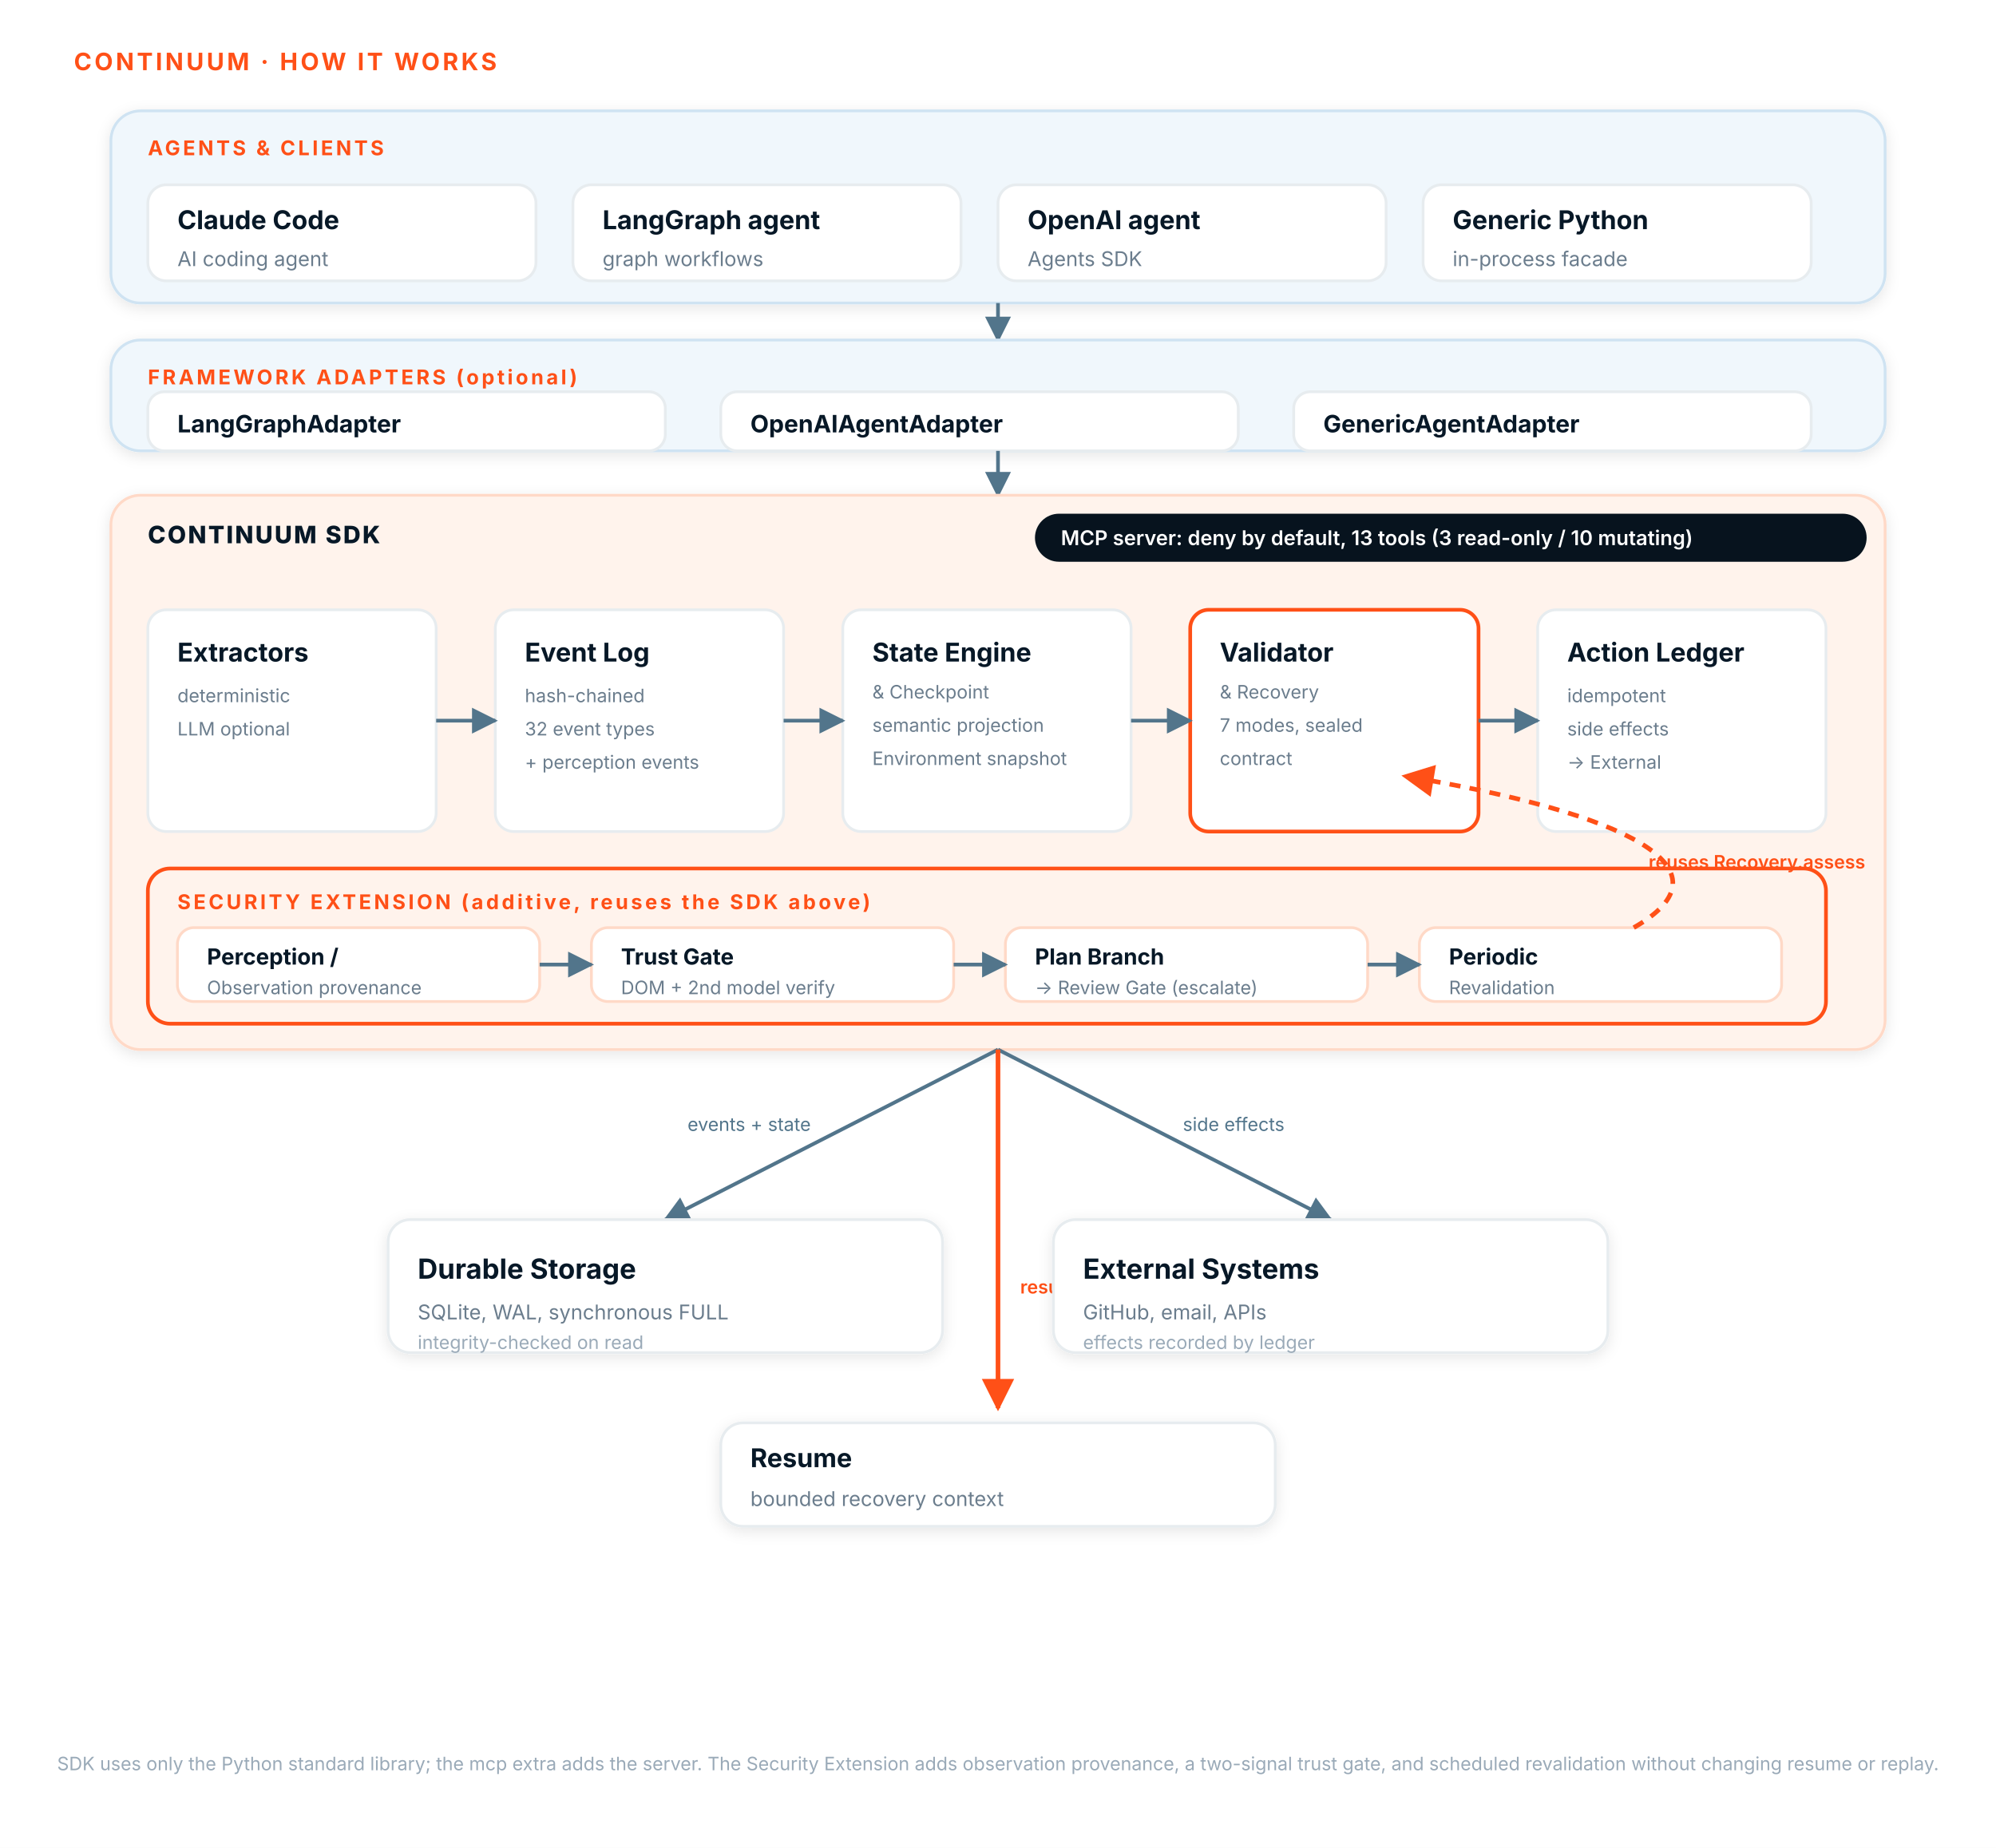
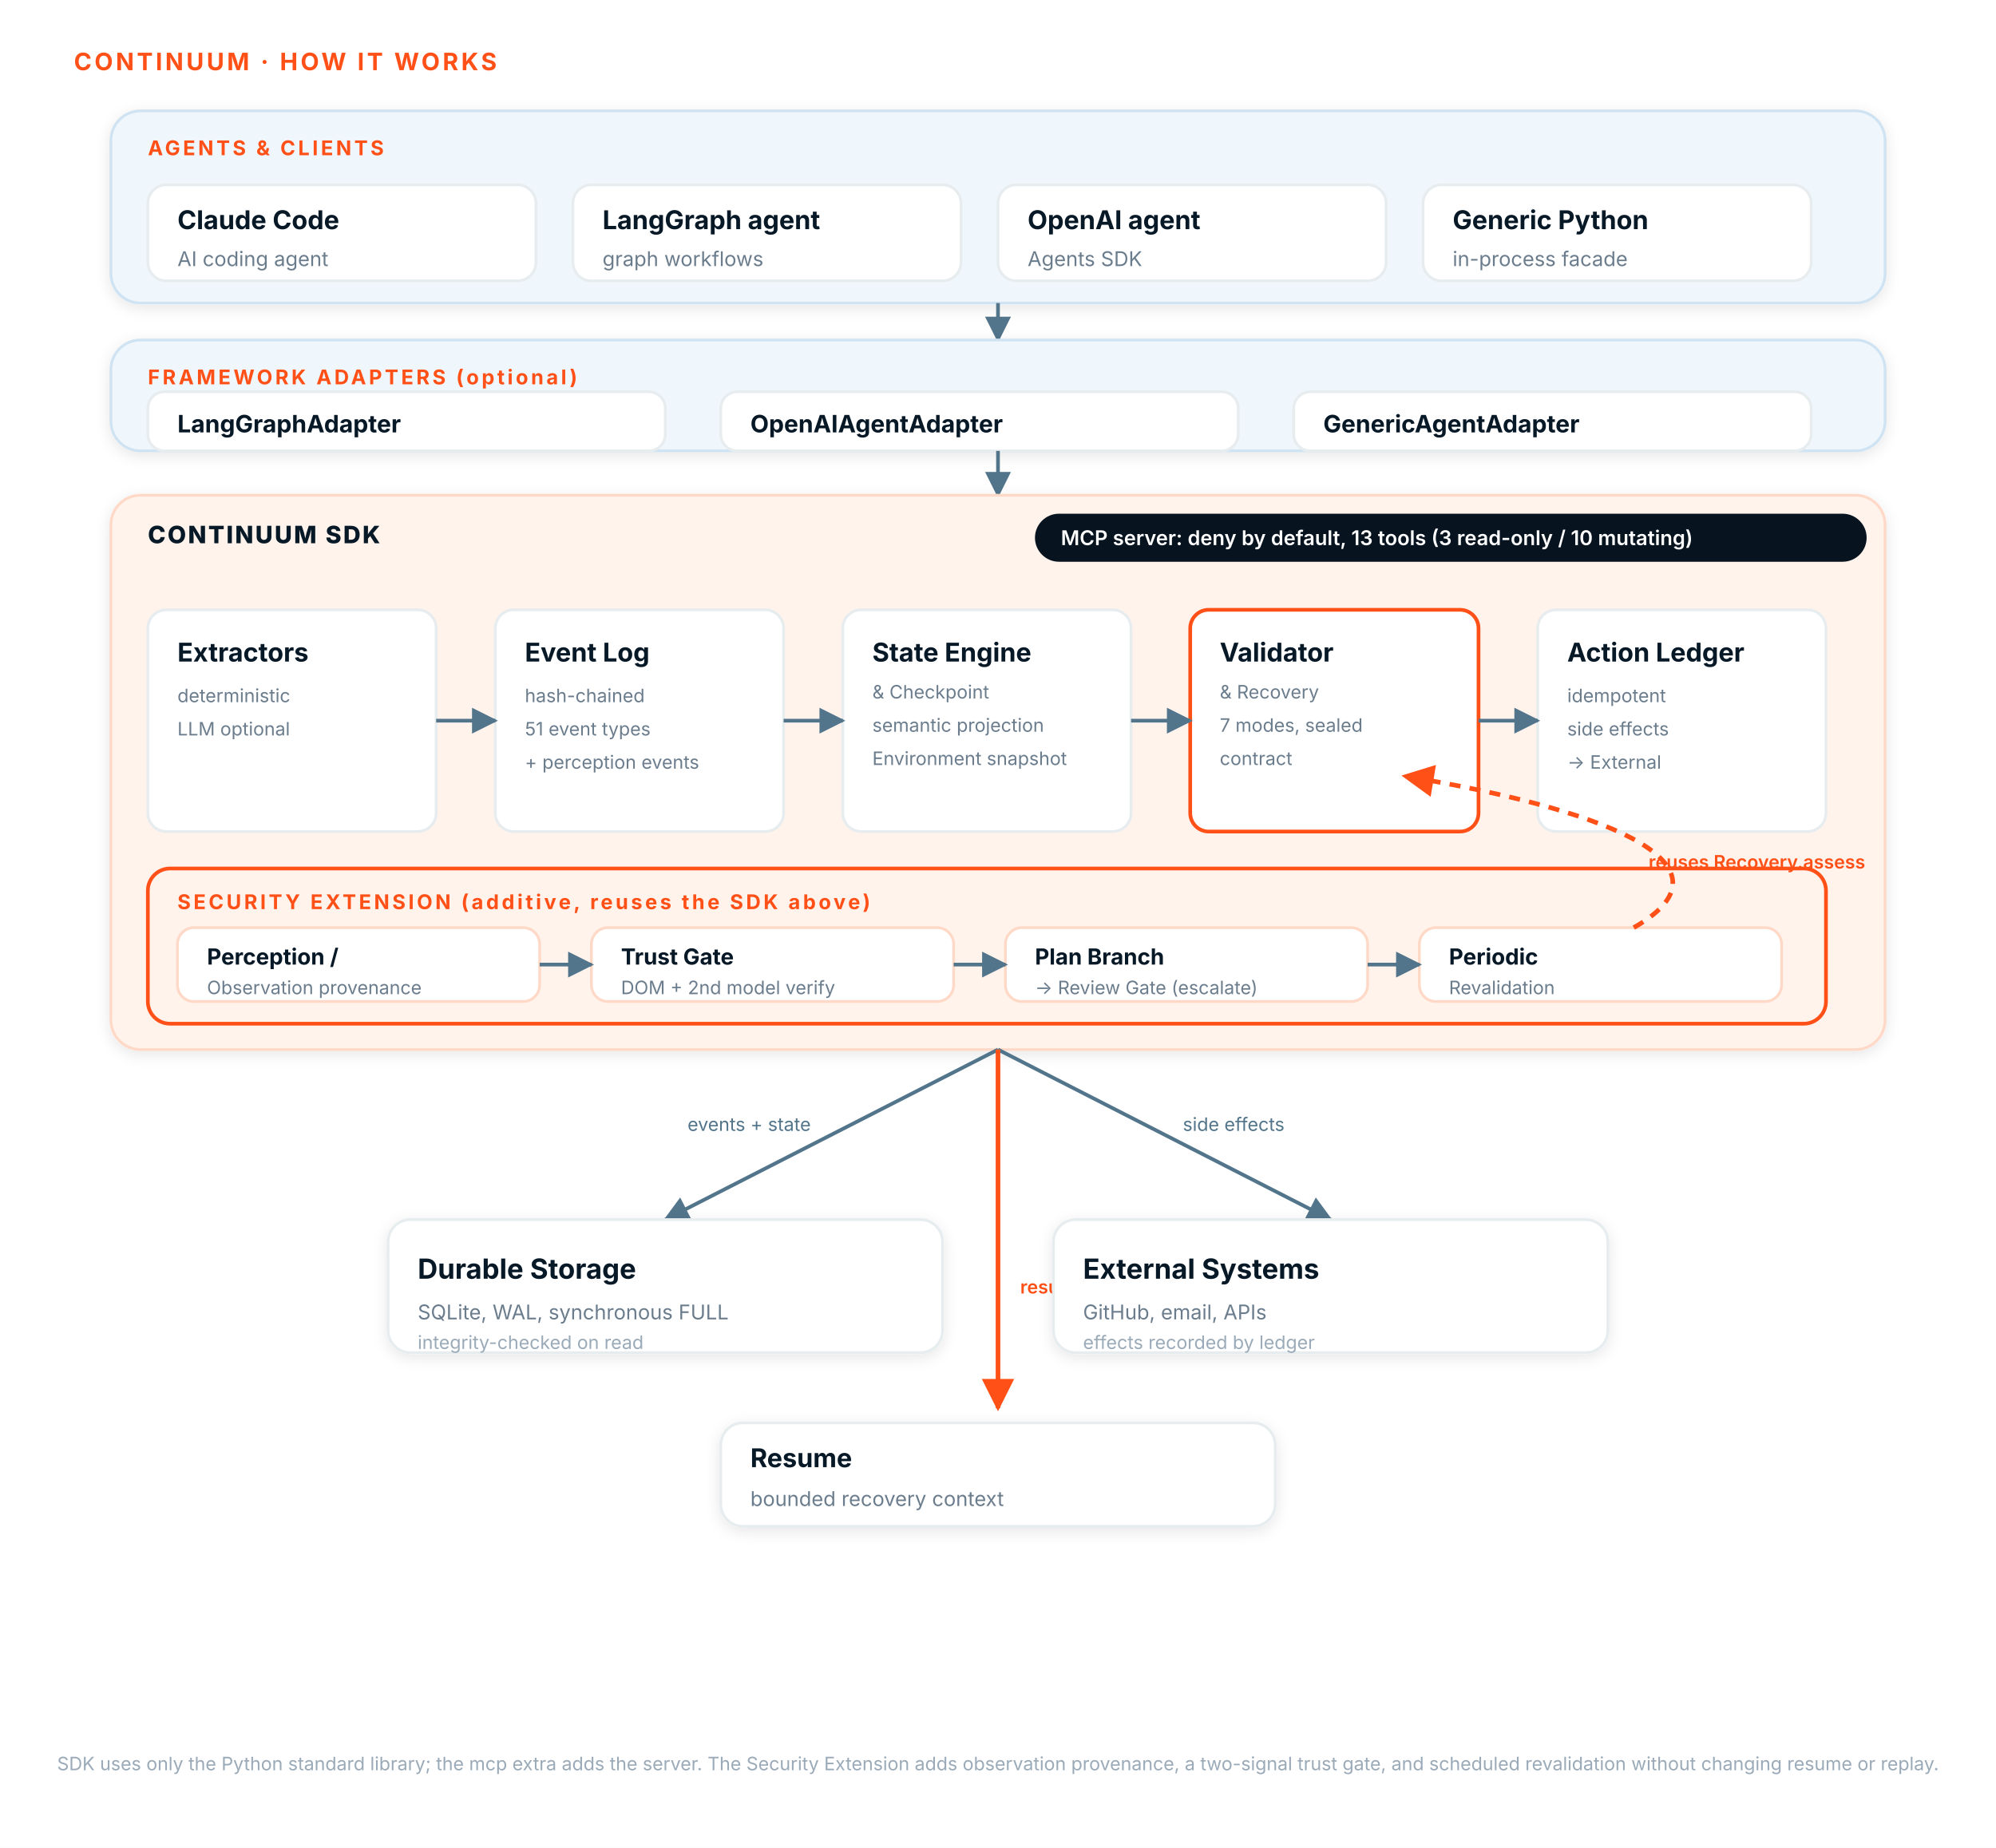
<svg xmlns="http://www.w3.org/2000/svg" viewBox="0 0 1080 1000" font-family="Inter, 'Segoe UI', system-ui, sans-serif" role="img" aria-label="CONTINUUM how it works">
  <defs>
    <filter id="shadow" x="-20%" y="-20%" width="140%" height="140%">
      <feDropShadow dx="0" dy="2" stdDeviation="4" flood-color="#071827" flood-opacity="0.10" />
    </filter>
    <marker id="arrow" viewBox="0 0 10 10" refX="9" refY="5" markerWidth="7" markerHeight="7" orient="auto-start-reverse">
      <path d="M0,0 L10,5 L0,10 z" fill="#52758B" />
    </marker>
    <marker id="arrowO" viewBox="0 0 10 10" refX="9" refY="5" markerWidth="7" markerHeight="7" orient="auto-start-reverse">
      <path d="M0,0 L10,5 L0,10 z" fill="#FF5017" />
    </marker>
    <style>
      .tier    { fill:#F0F7FC; stroke:#CFE3F2; stroke-width:1.5; }
      .tierSDK { fill:#FFF3EC; stroke:#FFD9C7; stroke-width:1.5; }
      .card    { fill:#FFFFFF; stroke:#E7ECEF; stroke-width:1.5; }
      .cardH   { fill:#FFFFFF; stroke:#FF5017; stroke-width:2; }
      .ovr     { fill:#FFF3EC; stroke:#FF5017; stroke-width:2; }
      .obox    { fill:#FFFFFF; stroke:#FFD9C7; stroke-width:1.5; }
      .ttl     { fill:#071827; font-weight:700; }
      .sub     { fill:#6B7D8D; }
      .sub2    { fill:#9AAAB8; }
      .lbl     { fill:#FF5017; font-weight:700; letter-spacing:1.5px; }
      .sdk     { fill:#071827; font-weight:800; letter-spacing:1px; }
      .edge    { stroke:#52758B; stroke-width:2; fill:none; }
      .edgeO   { stroke:#FF5017; stroke-width:2.5; fill:none; }
      .dash    { stroke:#FF5017; stroke-width:2.5; fill:none; stroke-dasharray:6 5; }
      .elabel  { fill:#52758B; font-size:10px; }
      .elabelO { fill:#FF5017; font-size:10px; font-weight:600; }
    </style>
  </defs>
  <rect x="0" y="0" width="1080" height="1000" fill="#FFFFFF" />
  <text x="40" y="38" class="lbl" font-size="13">CONTINUUM · HOW IT WORKS</text>
  <rect class="tier" x="60" y="60" width="960" height="104" rx="16" filter="url(#shadow)" />
  <text x="80" y="84" class="lbl" font-size="11">AGENTS &amp; CLIENTS</text>
  <rect class="card" x="80" y="100" width="210" height="52" rx="10" />
  <text x="96" y="124" class="ttl" font-size="14">Claude Code</text>
  <text x="96" y="144" class="sub" font-size="11">AI coding agent</text>
  <rect class="card" x="310" y="100" width="210" height="52" rx="10" />
  <text x="326" y="124" class="ttl" font-size="14">LangGraph agent</text>
  <text x="326" y="144" class="sub" font-size="11">graph workflows</text>
  <rect class="card" x="540" y="100" width="210" height="52" rx="10" />
  <text x="556" y="124" class="ttl" font-size="14">OpenAI agent</text>
  <text x="556" y="144" class="sub" font-size="11">Agents SDK</text>
  <rect class="card" x="770" y="100" width="210" height="52" rx="10" />
  <text x="786" y="124" class="ttl" font-size="14">Generic Python</text>
  <text x="786" y="144" class="sub" font-size="11">in-process facade</text>
  <path class="edge" d="M540,164 L540,184" marker-end="url(#arrow)" />
  <rect class="tier" x="60" y="184" width="960" height="60" rx="16" filter="url(#shadow)" />
  <text x="80" y="208" class="lbl" font-size="11">FRAMEWORK ADAPTERS (optional)</text>
  <rect class="card" x="80" y="212" width="280" height="32" rx="9" />
  <text x="96" y="234" class="ttl" font-size="13">LangGraphAdapter</text>
  <rect class="card" x="390" y="212" width="280" height="32" rx="9" />
  <text x="406" y="234" class="ttl" font-size="13">OpenAIAgentAdapter</text>
  <rect class="card" x="700" y="212" width="280" height="32" rx="9" />
  <text x="716" y="234" class="ttl" font-size="13">GenericAgentAdapter</text>
  <path class="edge" d="M540,244 L540,268" marker-end="url(#arrow)" />
  <rect class="tierSDK" x="60" y="268" width="960" height="300" rx="16" filter="url(#shadow)" />
  <text x="80" y="294" class="sdk" font-size="13">CONTINUUM SDK</text>
  <rect x="560" y="278" width="450" height="26" rx="13" fill="#07131E" />
  <text x="574" y="295" fill="#FFFFFF" font-size="11" font-weight="600">MCP server: deny by default, 13 tools (3 read-only / 10 mutating)</text>
  <rect class="card" x="80" y="330" width="156" height="120" rx="10" />
  <text x="96" y="358" class="ttl" font-size="14">Extractors</text>
  <text x="96" y="380" class="sub" font-size="10">deterministic</text>
  <text x="96" y="398" class="sub" font-size="10">LLM optional</text>
  <rect class="card" x="268" y="330" width="156" height="120" rx="10" />
  <text x="284" y="358" class="ttl" font-size="14">Event Log</text>
  <text x="284" y="380" class="sub" font-size="10">hash-chained</text>
-   <text x="284" y="398" class="sub" font-size="10">32 event types</text>
+   <text x="284" y="398" class="sub" font-size="10">51 event types</text>
  <text x="284" y="416" class="sub" font-size="10">+ perception events</text>
  <rect class="card" x="456" y="330" width="156" height="120" rx="10" />
  <text x="472" y="358" class="ttl" font-size="14">State Engine</text>
  <text x="472" y="378" class="sub" font-size="10">&amp; Checkpoint</text>
  <text x="472" y="396" class="sub" font-size="10">semantic projection</text>
  <text x="472" y="414" class="sub" font-size="10">Environment snapshot</text>
  <rect class="cardH" x="644" y="330" width="156" height="120" rx="10" />
  <text x="660" y="358" class="ttl" font-size="14">Validator</text>
  <text x="660" y="378" class="sub" font-size="10">&amp; Recovery</text>
  <text x="660" y="396" class="sub" font-size="10">7 modes, sealed</text>
  <text x="660" y="414" class="sub" font-size="10">contract</text>
  <rect class="card" x="832" y="330" width="156" height="120" rx="10" />
  <text x="848" y="358" class="ttl" font-size="14">Action Ledger</text>
  <text x="848" y="380" class="sub" font-size="10">idempotent</text>
  <text x="848" y="398" class="sub" font-size="10">side effects</text>
  <text x="848" y="416" class="sub" font-size="10">→ External</text>
  <path class="edge" d="M236,390 L268,390" marker-end="url(#arrow)" />
  <path class="edge" d="M424,390 L456,390" marker-end="url(#arrow)" />
  <path class="edge" d="M612,390 L644,390" marker-end="url(#arrow)" />
  <path class="edge" d="M800,390 L832,390" marker-end="url(#arrow)" />
  <rect class="ovr" x="80" y="470" width="908" height="84" rx="12" />
  <text x="96" y="492" class="lbl" font-size="11">SECURITY EXTENSION (additive, reuses the SDK above)</text>
  <rect class="obox" x="96" y="502" width="196" height="40" rx="9" />
  <text x="112" y="522" class="ttl" font-size="12">Perception /</text>
  <text x="112" y="538" class="sub" font-size="10">Observation provenance</text>
  <rect class="obox" x="320" y="502" width="196" height="40" rx="9" />
  <text x="336" y="522" class="ttl" font-size="12">Trust Gate</text>
  <text x="336" y="538" class="sub" font-size="10">DOM + 2nd model verify</text>
  <rect class="obox" x="544" y="502" width="196" height="40" rx="9" />
  <text x="560" y="522" class="ttl" font-size="12">Plan Branch</text>
  <text x="560" y="538" class="sub" font-size="10">→ Review Gate (escalate)</text>
  <rect class="obox" x="768" y="502" width="196" height="40" rx="9" />
  <text x="784" y="522" class="ttl" font-size="12">Periodic</text>
  <text x="784" y="538" class="sub" font-size="10">Revalidation</text>
  <path class="edge" d="M292,522 L320,522" marker-end="url(#arrow)" />
  <path class="edge" d="M516,522 L544,522" marker-end="url(#arrow)" />
  <path class="edge" d="M740,522 L768,522" marker-end="url(#arrow)" />
  <path class="dash" d="M884,502 C940,470 880,440 760,420" marker-end="url(#arrowO)" />
  <text x="892" y="470" class="elabelO">reuses Recovery.assess</text>
  <path class="edge" d="M540,568 L360,660" marker-end="url(#arrow)" />
  <path class="edge" d="M540,568 L720,660" marker-end="url(#arrow)" />
  <path class="edgeO" d="M540,568 L540,762" marker-end="url(#arrowO)" />
  <text x="372" y="612" class="elabel">events + state</text>
  <text x="640" y="612" class="elabel">side effects</text>
  <text x="552" y="700" class="elabelO">resume / recovery</text>
  <rect class="card" x="210" y="660" width="300" height="72" rx="12" filter="url(#shadow)" />
  <text x="226" y="692" class="ttl" font-size="15">Durable Storage</text>
  <text x="226" y="714" class="sub" font-size="11">SQLite, WAL, synchronous FULL</text>
  <text x="226" y="730" class="sub2" font-size="10">integrity-checked on read</text>
  <rect class="card" x="570" y="660" width="300" height="72" rx="12" filter="url(#shadow)" />
  <text x="586" y="692" class="ttl" font-size="15">External Systems</text>
  <text x="586" y="714" class="sub" font-size="11">GitHub, email, APIs</text>
  <text x="586" y="730" class="sub2" font-size="10">effects recorded by ledger</text>
  <rect class="card" x="390" y="770" width="300" height="56" rx="12" filter="url(#shadow)" />
  <text x="406" y="794" class="ttl" font-size="14">Resume</text>
  <text x="406" y="815" class="sub" font-size="11">bounded recovery context</text>
  <text x="540" y="958" text-anchor="middle" class="sub2" font-size="10">SDK uses only the Python standard library; the mcp extra adds the server. The Security Extension adds observation provenance, a two-signal trust gate, and scheduled revalidation without changing resume or replay.</text>
</svg>
